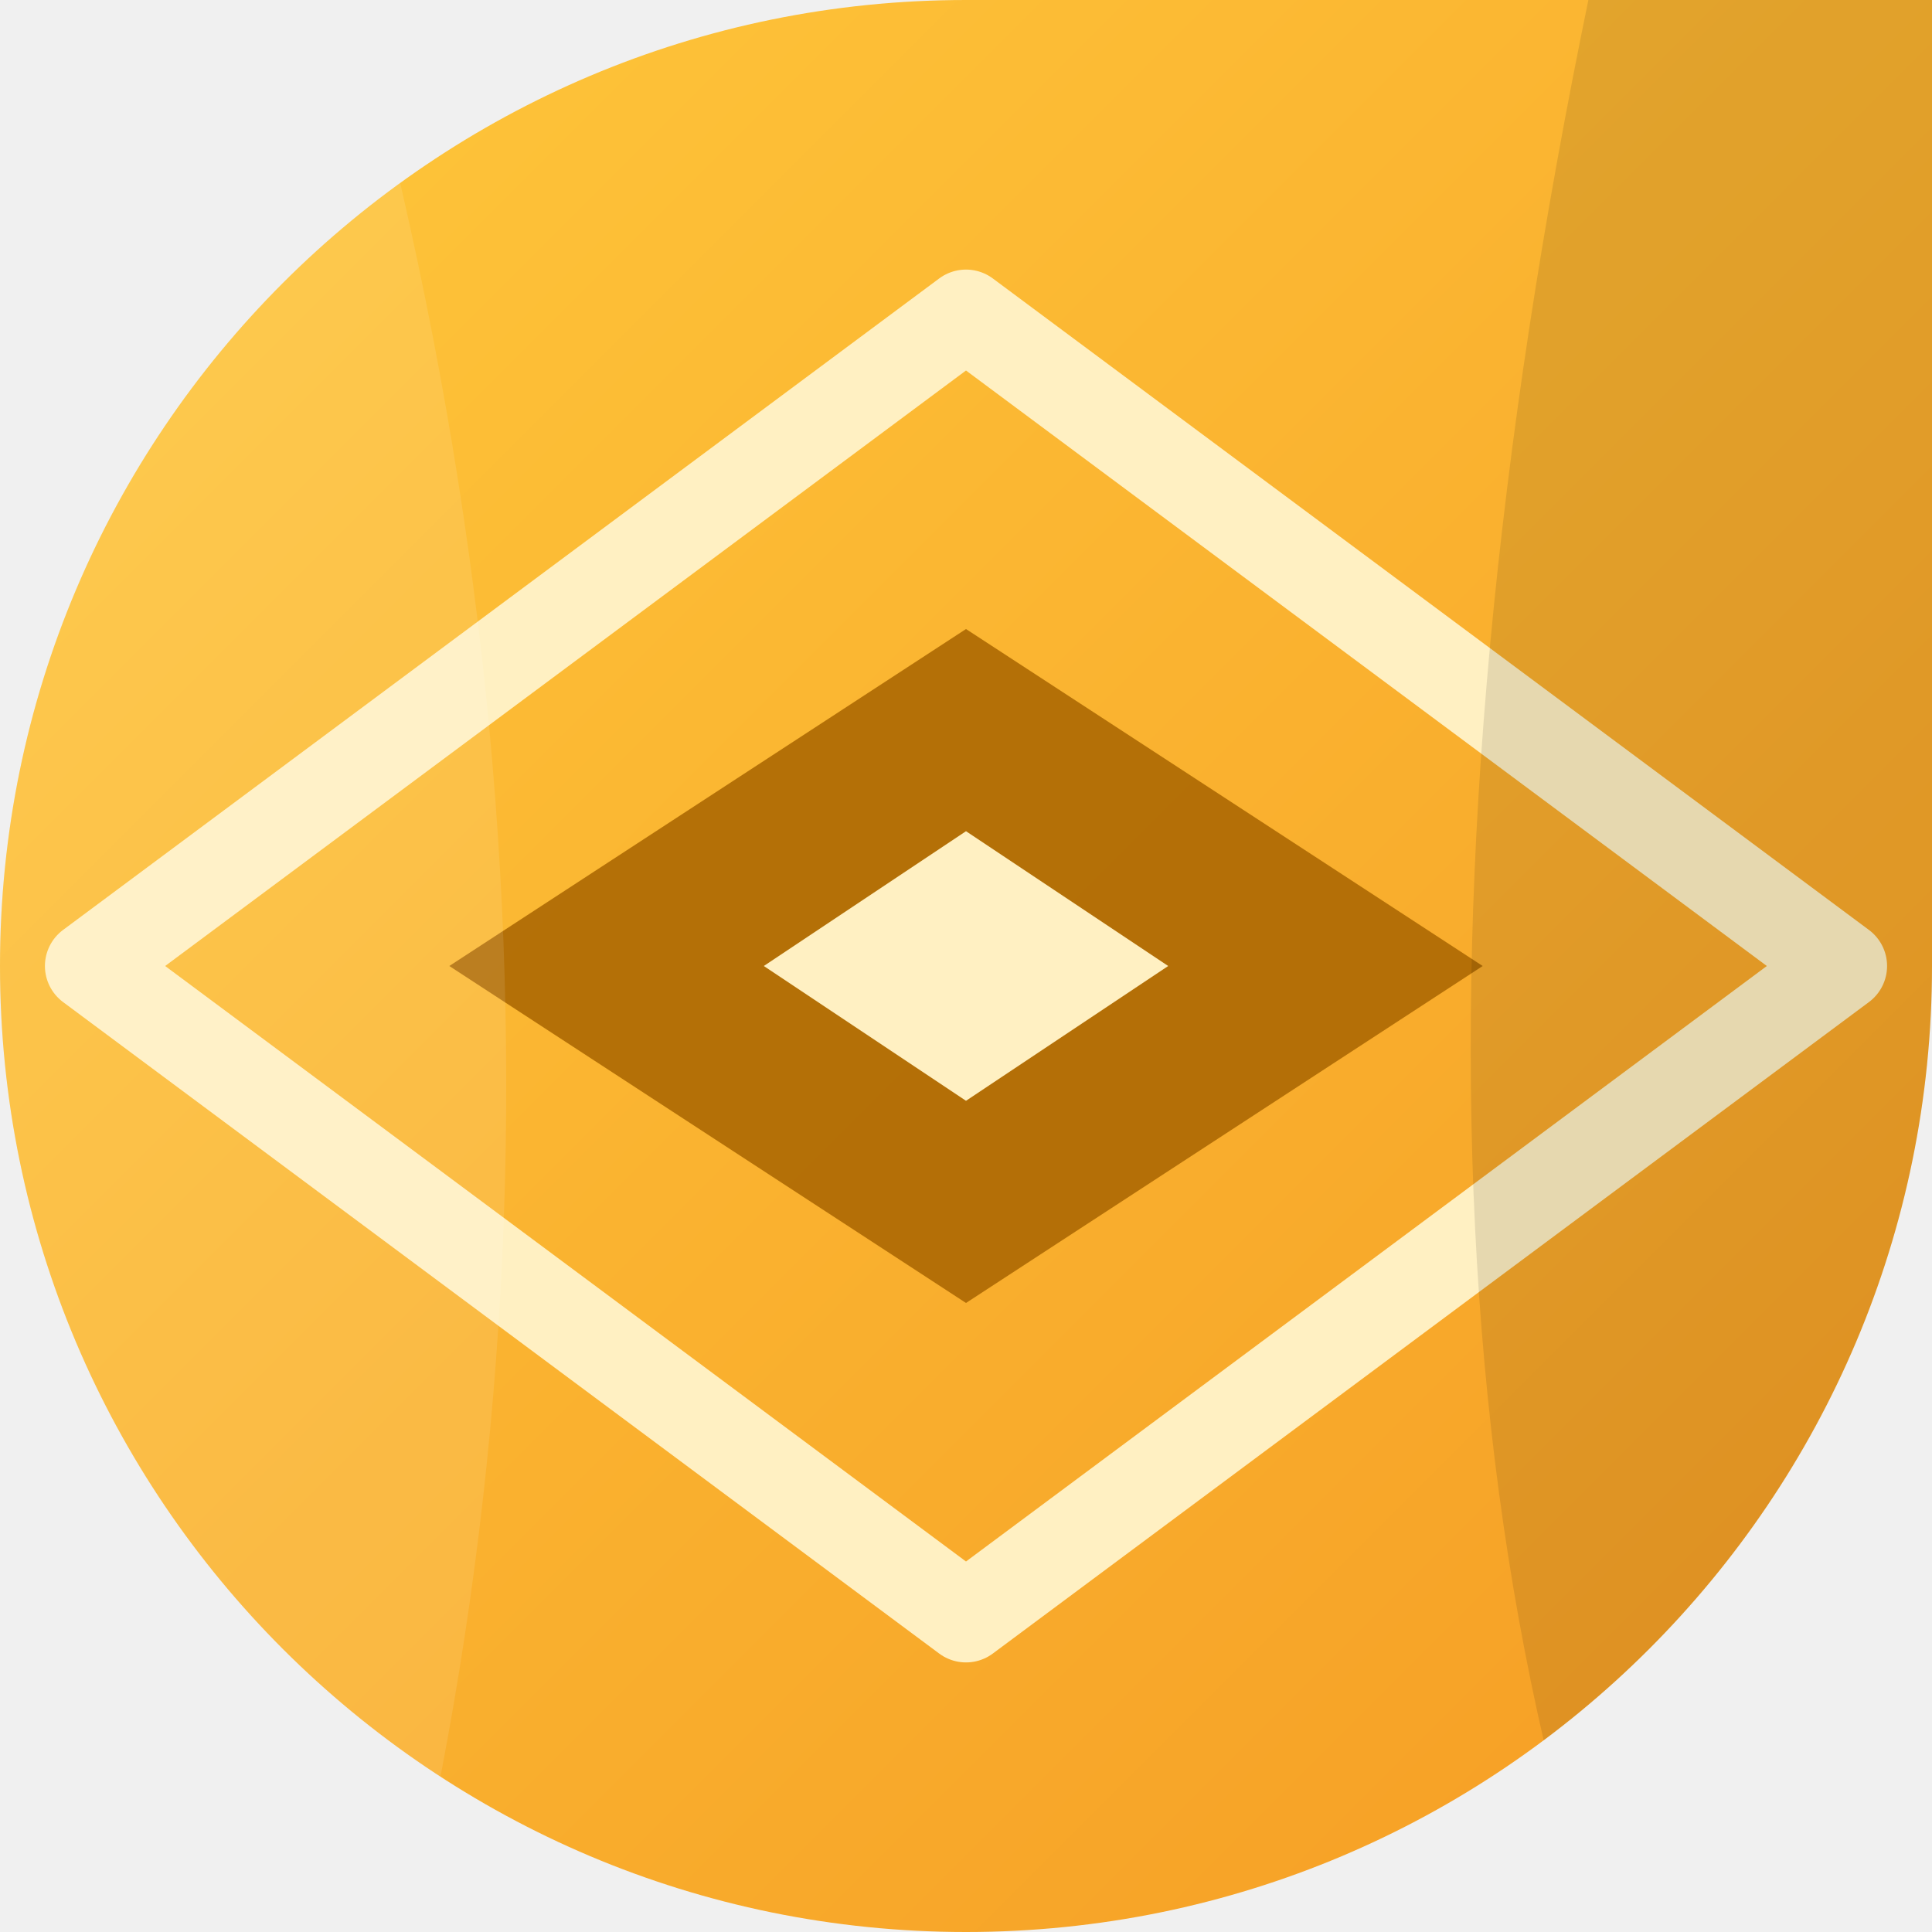
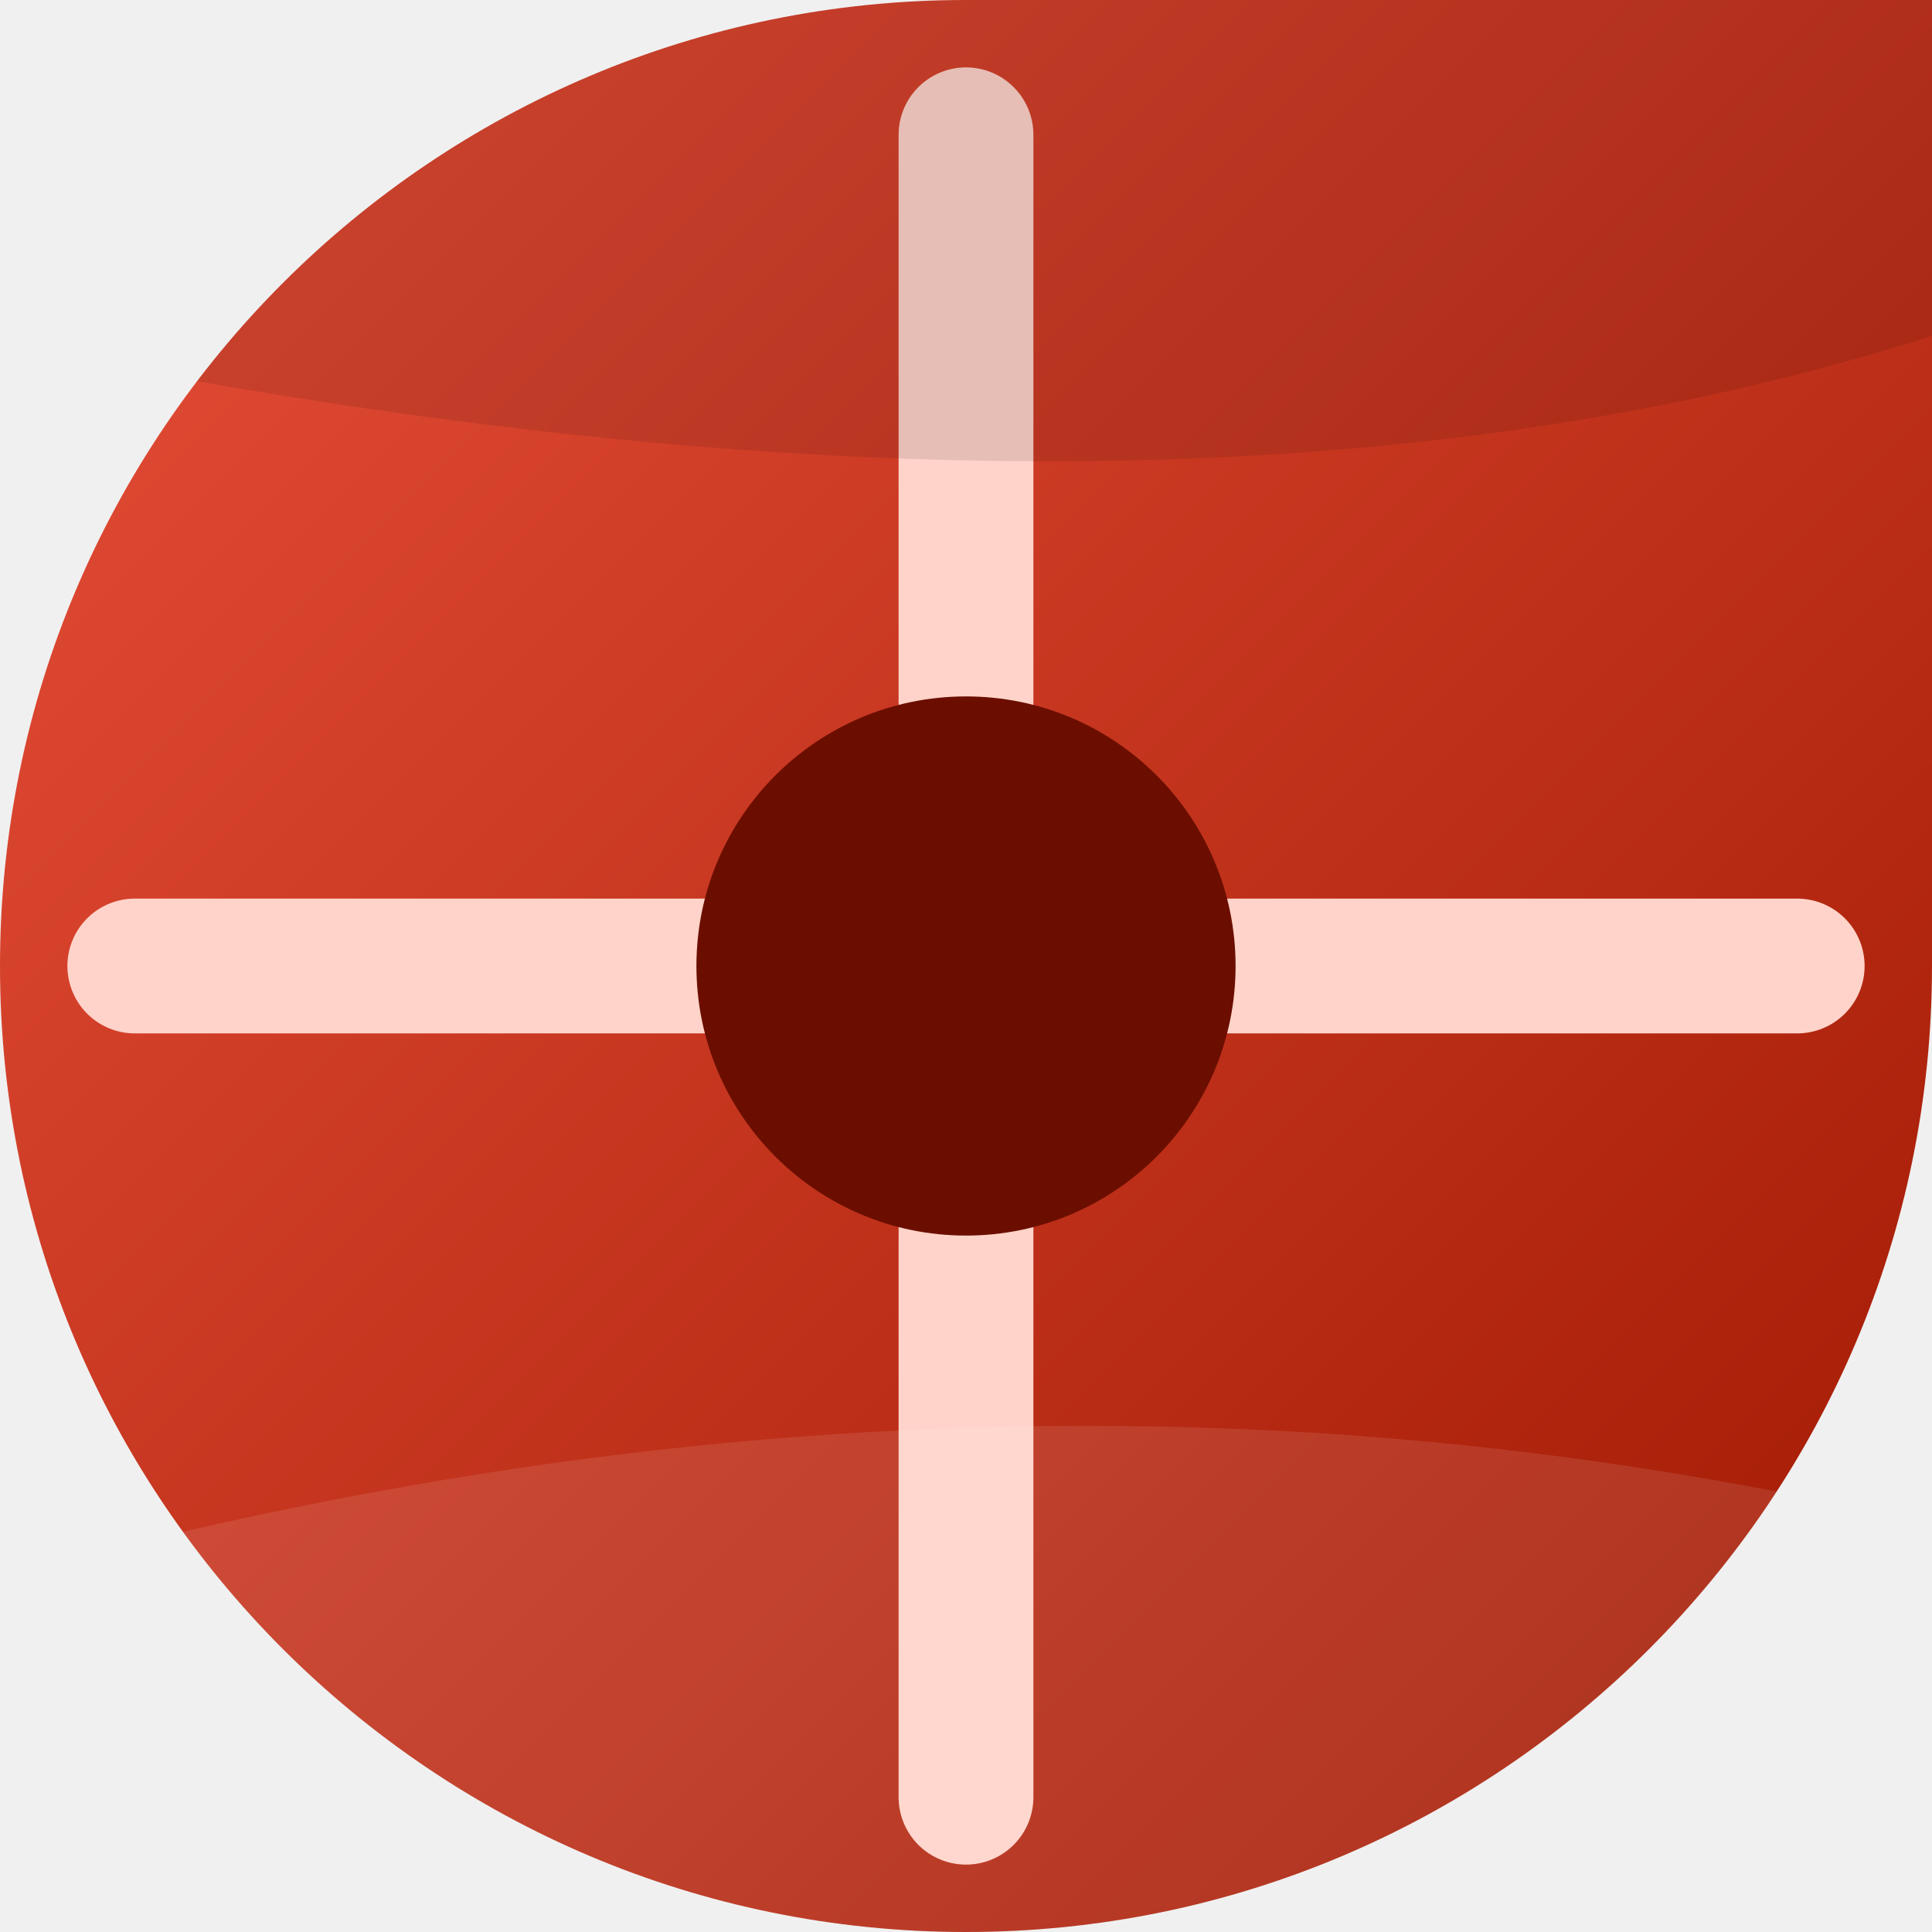
<svg xmlns="http://www.w3.org/2000/svg" width="86" height="86" viewBox="0 0 86 86">
  <defs>
    <linearGradient id="g" x1="0" y1="0" x2="1" y2="1">
-       <stop offset="0" stop-color="#FFC93C" />
-       <stop offset="1" stop-color="#F59B23" />
+       <stop offset="0" stop-color="#E8503A" />
+       <stop offset="1" stop-color="#9E1700" />
    </linearGradient>
    <clipPath id="c">
      <path d="M 0 0 L 86.0 0 L 86.0 86.0 L 0 86.0 Z M 0 43 A 43.0 43.0 0 0 1 43.0 0.0 L 0 0 Z M 43 86 A 43.0 43.0 0 0 1 0.0 43.0 L 0 86 Z M 86 43 A 43.0 43.0 0 0 1 43.0 86.0 L 86 86 Z" fill-rule="evenodd" />
    </clipPath>
  </defs>
  <path d="M 0 0 L 86.0 0 L 86.0 86.0 L 0 86.0 Z M 0 43 A 43.0 43.0 0 0 1 43.0 0.0 L 0 0 Z M 43 86 A 43.0 43.0 0 0 1 0.0 43.0 L 0 86 Z M 86 43 A 43.0 43.0 0 0 1 43.0 86.0 L 86 86 Z" fill="url(#g)" fill-rule="evenodd" />
  <g clip-path="url(#c)">
-     <g transform="rotate(270 43 43)">
-       <path d="M43 4 L72 43 L43 82 L14 43 Z" fill="none" stroke="#FFF0C2" stroke-width="4" stroke-linejoin="round" />
-       <path d="M43 20 L58 43 L43 66 L28 43 Z" fill="#A86400" opacity="0.85" />
-       <path d="M43 34 L49 43 L43 52 L37 43 Z" fill="#FFF0C2" />
+     <g transform="rotate(180 43 43)">
+       <path d="M43 6 V80 M6 43 H80" stroke="#FFD3C9" stroke-width="6" stroke-linecap="round" />
+       <circle cx="43" cy="43" r="12" fill="#6B0E00" />
      <path d="M-8 -10 Q20 8 92 -14 L92 14 Q40 30 -8 16 Z" fill="#ffffff" opacity="0.10" />
      <path d="M-8 74 Q30 58 92 72 L92 96 L-8 96 Z" fill="#000000" opacity="0.10" />
    </g>
  </g>
</svg>
